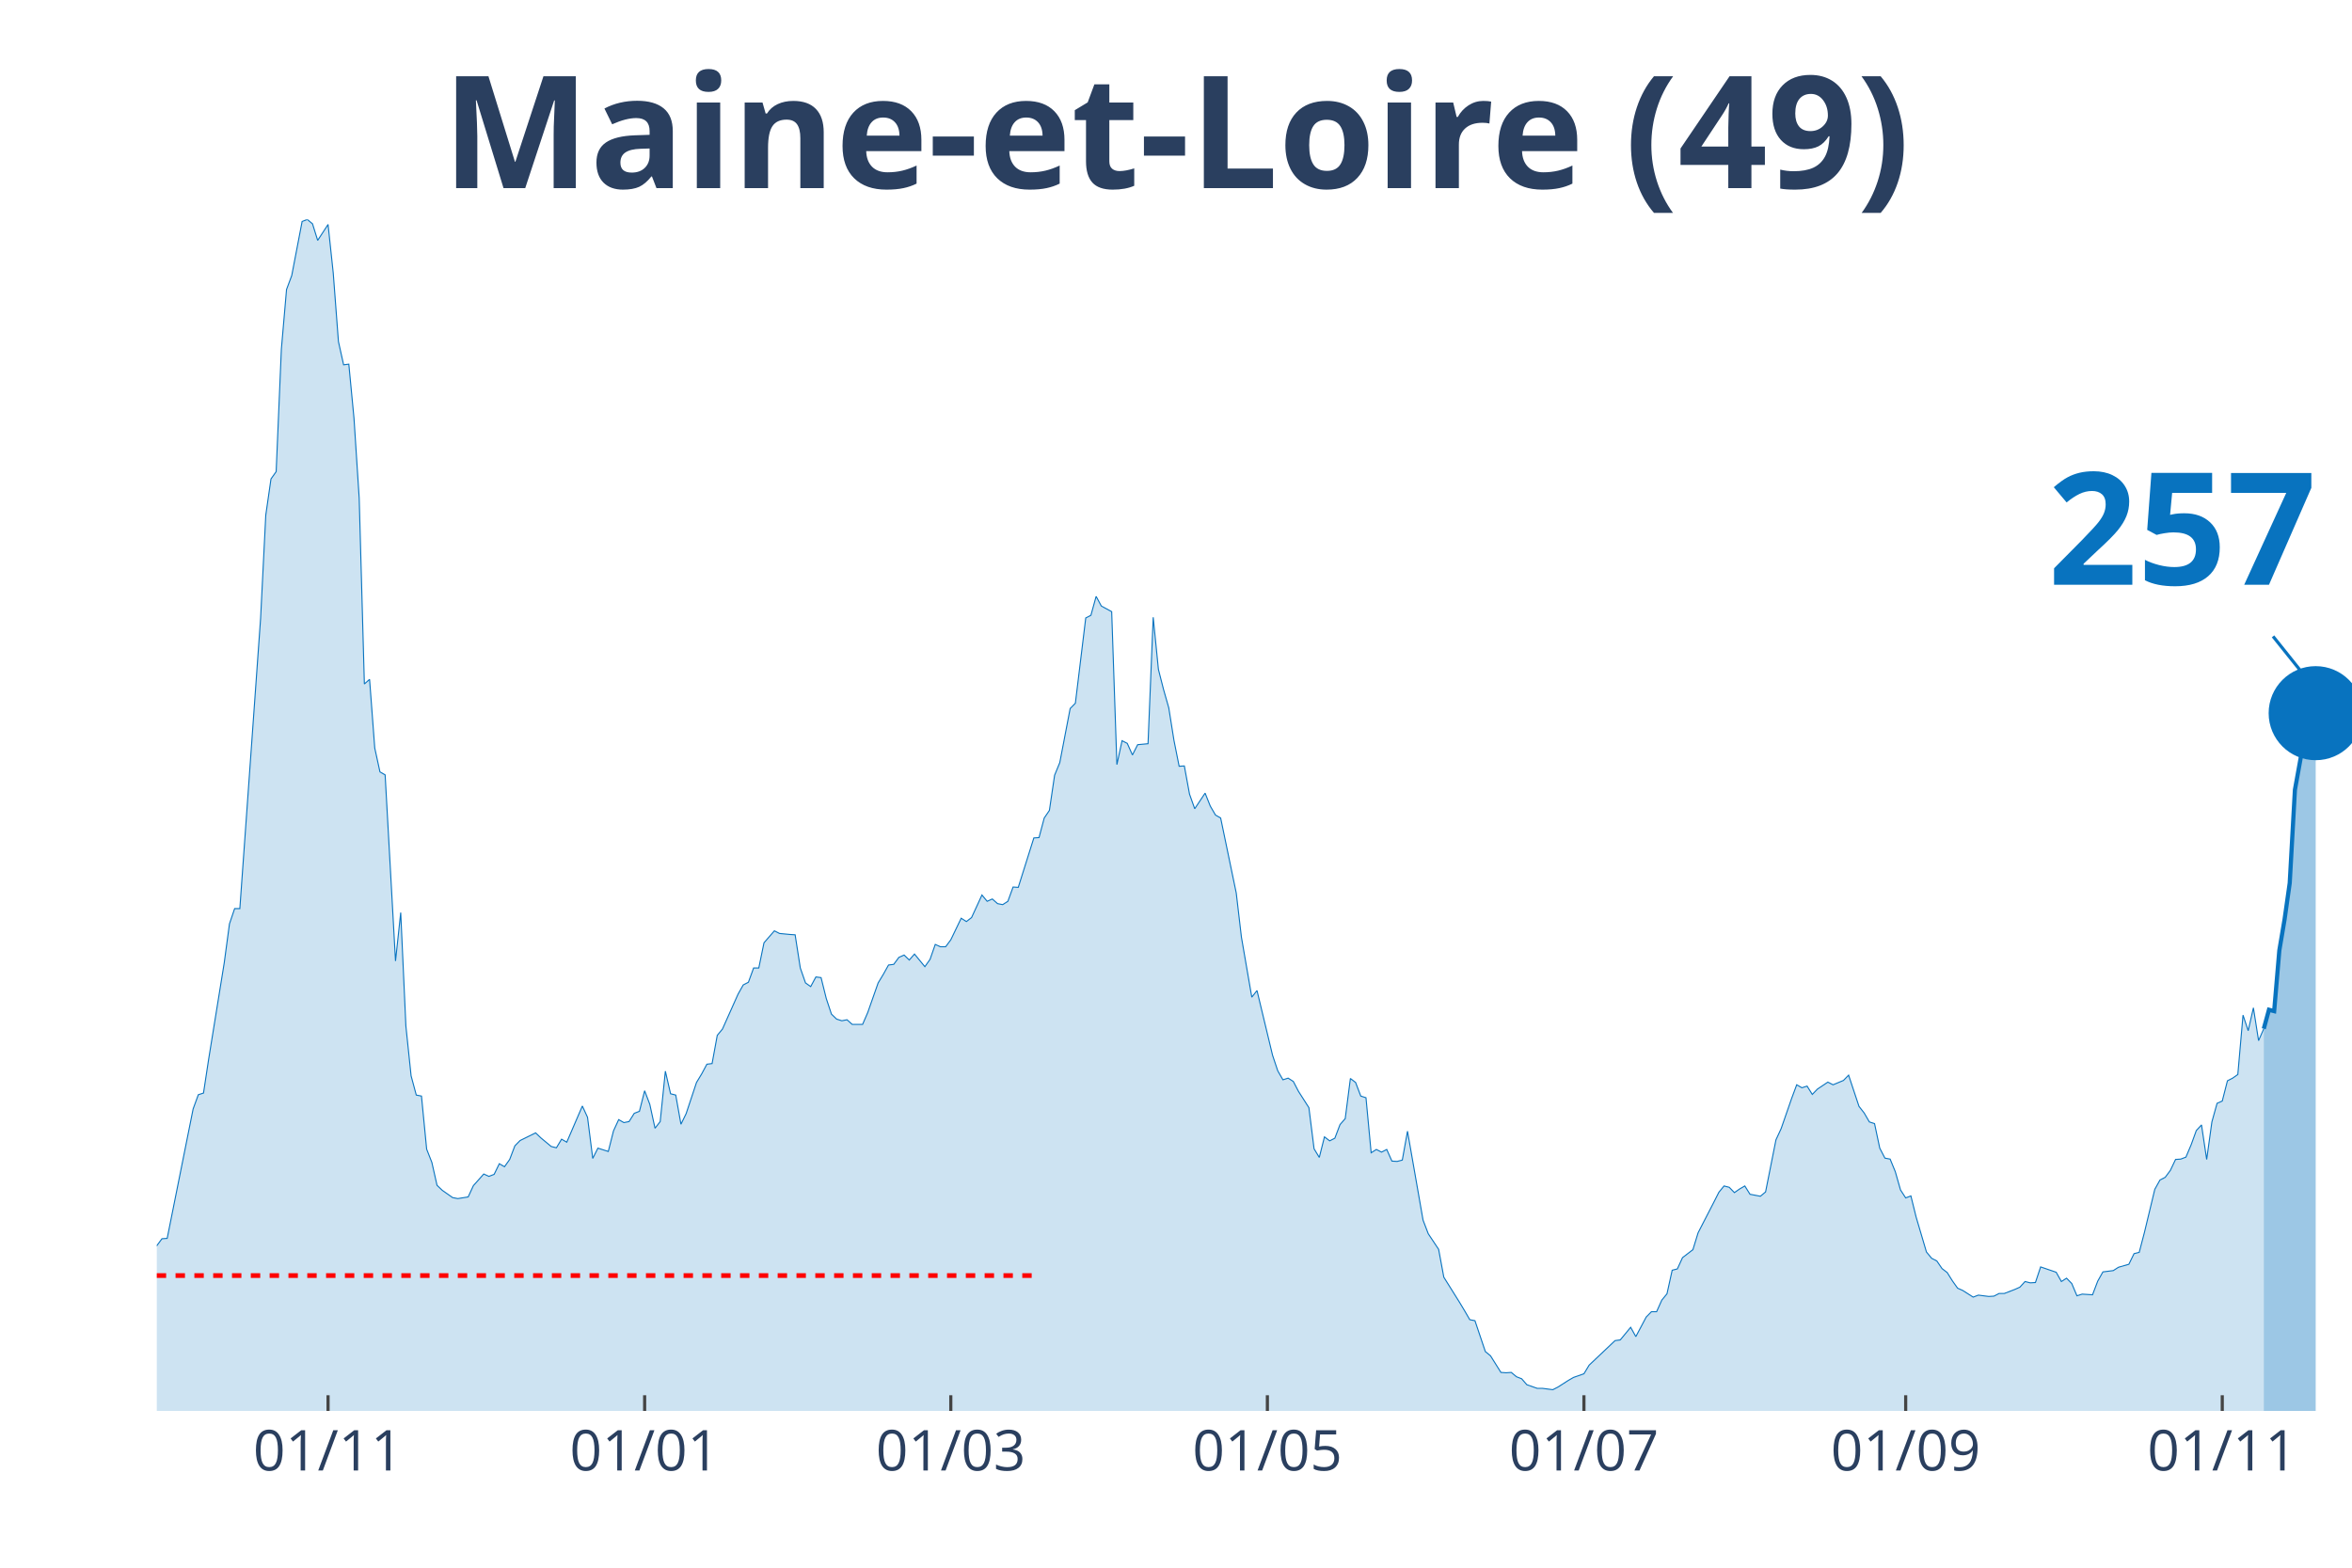
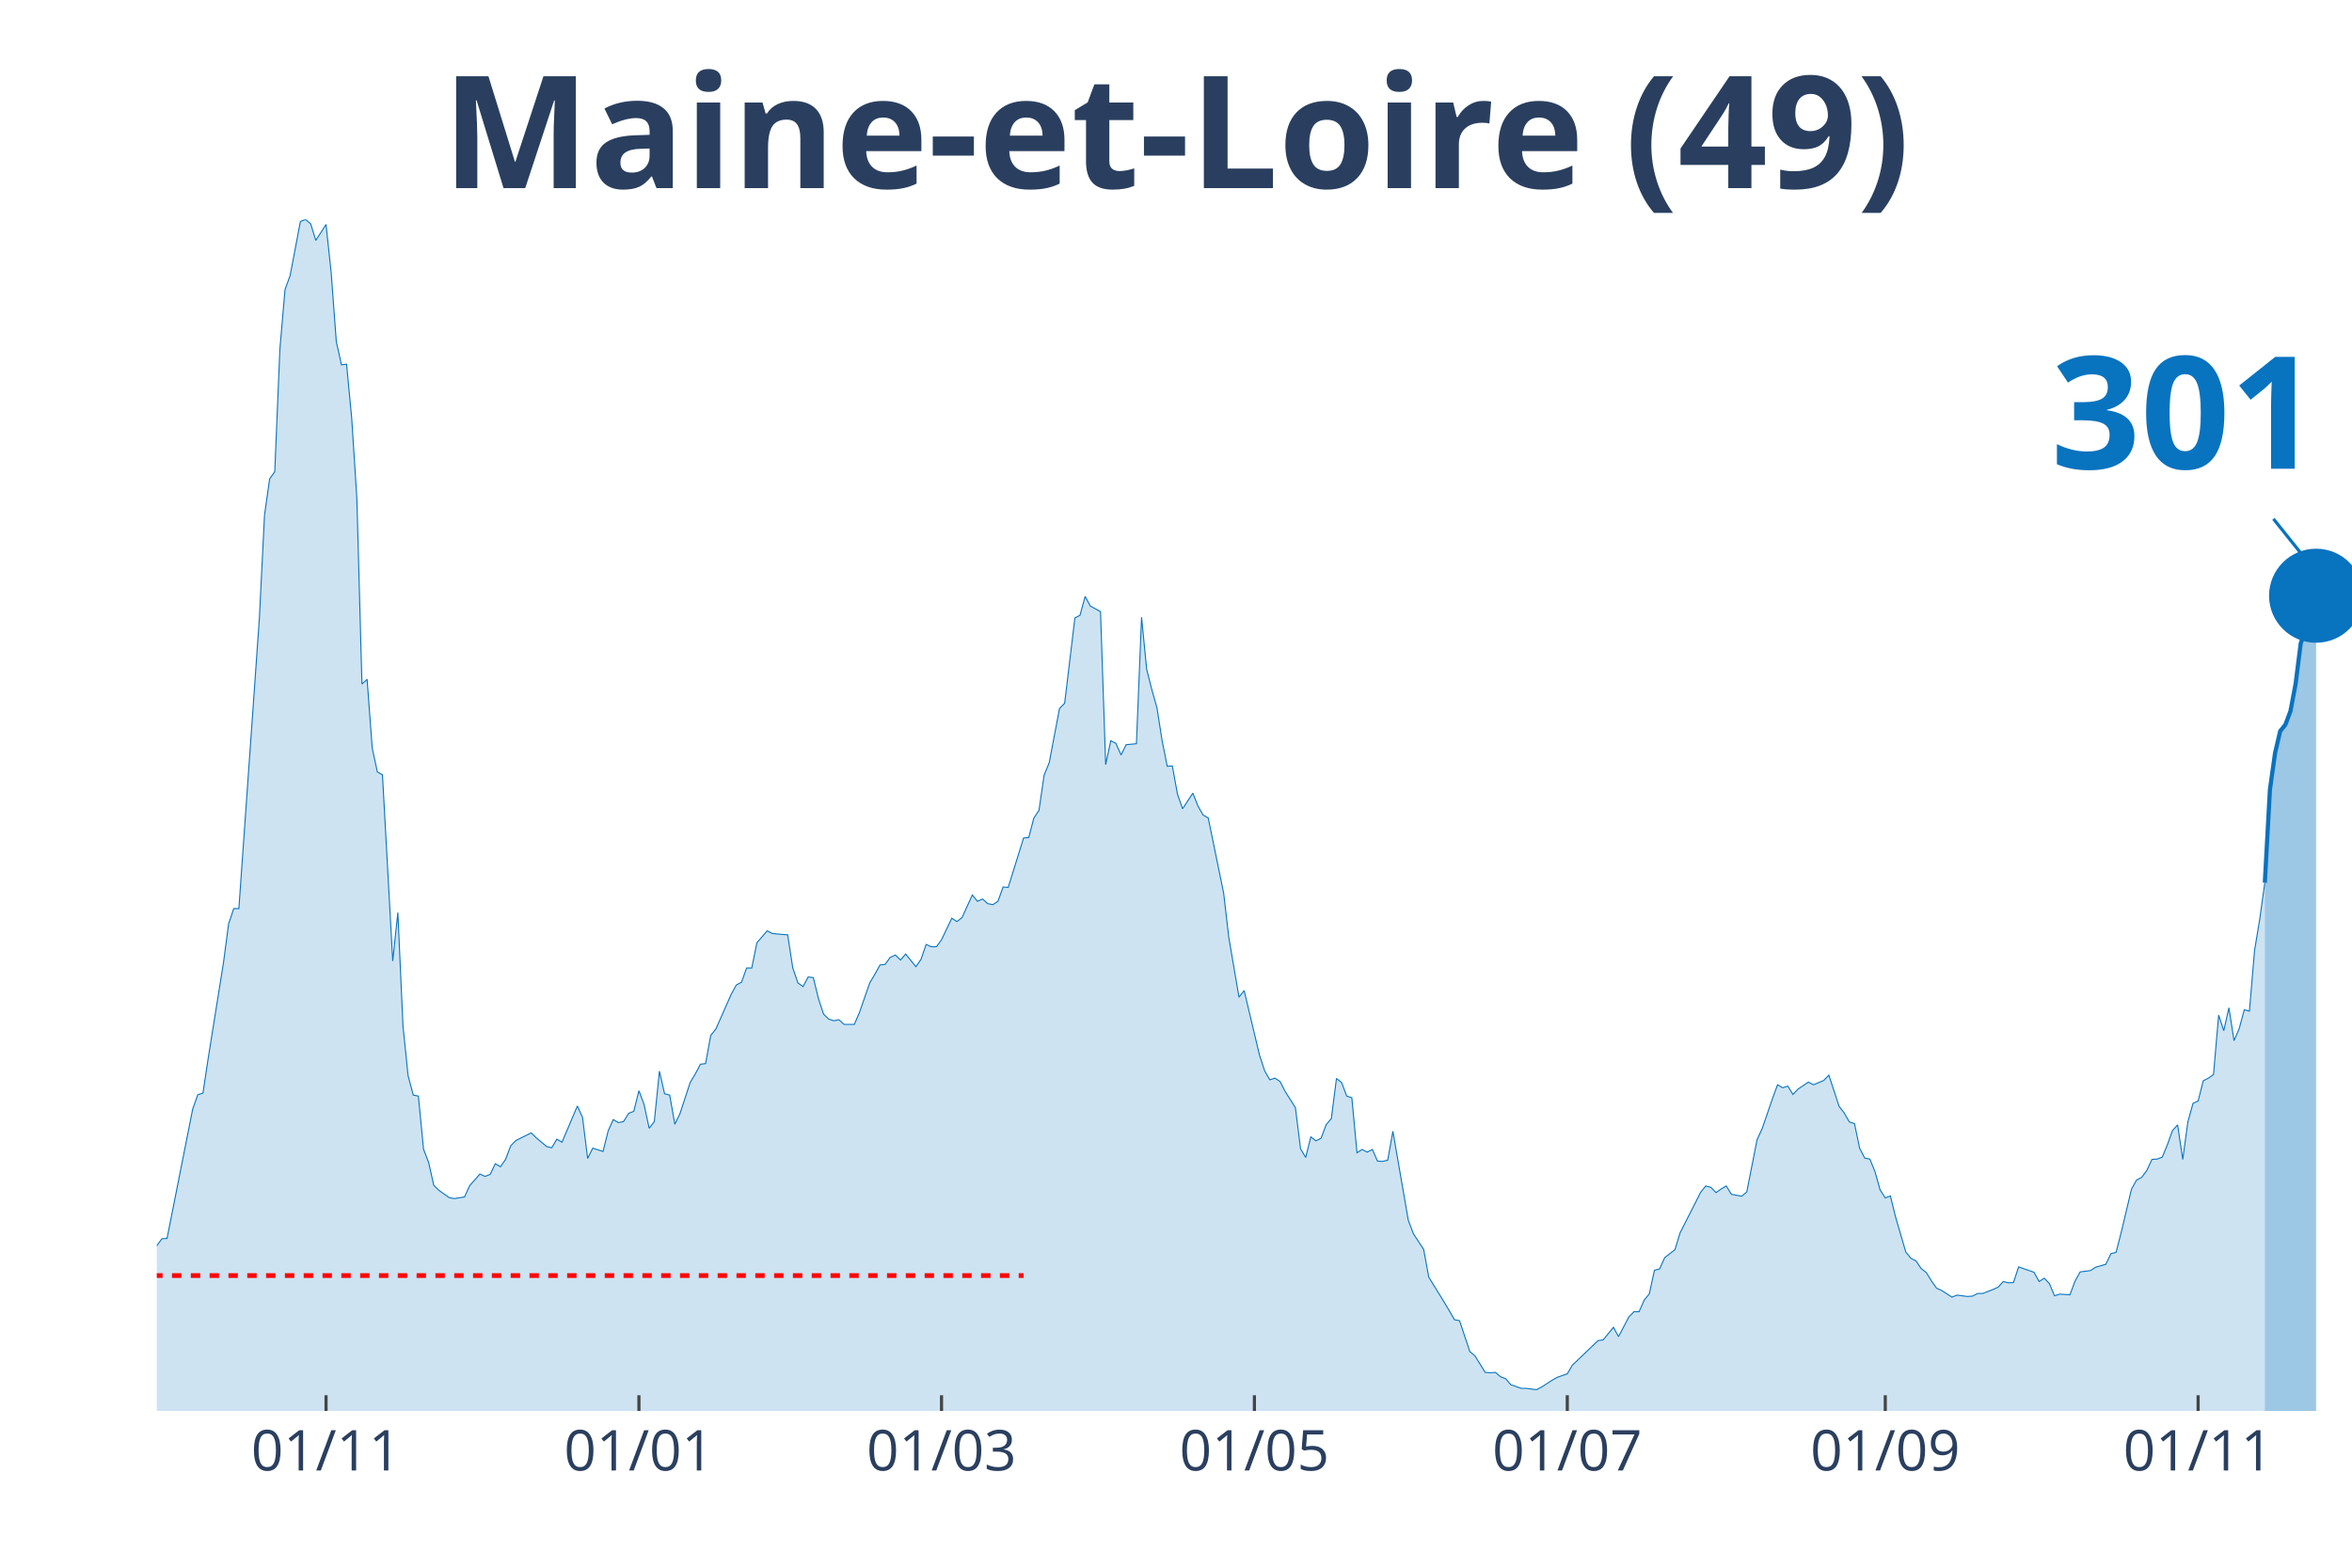
<svg xmlns="http://www.w3.org/2000/svg" class="main-svg" width="1125" height="750" style="" viewBox="0 0 750 500">
  <rect x="0" y="0" width="750" height="500" style="fill: rgb(0, 0, 0); fill-opacity: 0;" />
-   <defs id="defs-1ba605">
+   <defs id="defs-61c860">
    <g class="clips">
-       <clipPath id="clip1ba605xyplot" class="plotclip">
+       <clipPath id="clip61c860xyplot" class="plotclip">
        <rect width="700" height="380" />
      </clipPath>
-       <clipPath class="axesclip" id="clip1ba605x">
+       <clipPath class="axesclip" id="clip61c860x">
        <rect x="50" y="0" width="700" height="500" />
      </clipPath>
-       <clipPath class="axesclip" id="clip1ba605y">
+       <clipPath class="axesclip" id="clip61c860y">
        <rect x="0" y="70" width="750" height="380" />
      </clipPath>
-       <clipPath class="axesclip" id="clip1ba605xy">
+       <clipPath class="axesclip" id="clip61c860xy">
        <rect x="50" y="70" width="700" height="380" />
      </clipPath>
    </g>
    <g class="gradients" />
  </defs>
  <g class="bglayer">
    <rect class="bg" x="50" y="70" width="700" height="380" style="fill: rgb(0, 0, 0); fill-opacity: 0; stroke-width: 0;" />
  </g>
  <g class="layer-below">
    <g class="imagelayer" />
    <g class="shapelayer" />
  </g>
  <g class="cartesianlayer">
    <g class="subplot xy">
      <g class="layer-subplot">
        <g class="shapelayer" />
        <g class="imagelayer" />
      </g>
      <g class="gridlayer">
        <g class="x">
-           <path class="xgrid crisp" transform="translate(104.61,0)" d="M0,70v380" style="stroke: rgb(255, 255, 255); stroke-opacity: 1; stroke-width: 1px;" />
-           <path class="xgrid crisp" transform="translate(205.56,0)" d="M0,70v380" style="stroke: rgb(255, 255, 255); stroke-opacity: 1; stroke-width: 1px;" />
-           <path class="xgrid crisp" transform="translate(303.19,0)" d="M0,70v380" style="stroke: rgb(255, 255, 255); stroke-opacity: 1; stroke-width: 1px;" />
-           <path class="xgrid crisp" transform="translate(404.14,0)" d="M0,70v380" style="stroke: rgb(255, 255, 255); stroke-opacity: 1; stroke-width: 1px;" />
-           <path class="xgrid crisp" transform="translate(505.08,0)" d="M0,70v380" style="stroke: rgb(255, 255, 255); stroke-opacity: 1; stroke-width: 1px;" />
-           <path class="xgrid crisp" transform="translate(607.68,0)" d="M0,70v380" style="stroke: rgb(255, 255, 255); stroke-opacity: 1; stroke-width: 1px;" />
-           <path class="xgrid crisp" transform="translate(708.63,0)" d="M0,70v380" style="stroke: rgb(255, 255, 255); stroke-opacity: 1; stroke-width: 1px;" />
+           <path class="xgrid crisp" transform="translate(103.97,0)" d="M0,70v380" style="stroke: rgb(255, 255, 255); stroke-opacity: 1; stroke-width: 1px;" />
+           <path class="xgrid crisp" transform="translate(203.74,0)" d="M0,70v380" style="stroke: rgb(255, 255, 255); stroke-opacity: 1; stroke-width: 1px;" />
+           <path class="xgrid crisp" transform="translate(300.23,0)" d="M0,70v380" style="stroke: rgb(255, 255, 255); stroke-opacity: 1; stroke-width: 1px;" />
+           <path class="xgrid crisp" transform="translate(400,0)" d="M0,70v380" style="stroke: rgb(255, 255, 255); stroke-opacity: 1; stroke-width: 1px;" />
+           <path class="xgrid crisp" transform="translate(499.77,0)" d="M0,70v380" style="stroke: rgb(255, 255, 255); stroke-opacity: 1; stroke-width: 1px;" />
+           <path class="xgrid crisp" transform="translate(601.17,0)" d="M0,70v380" style="stroke: rgb(255, 255, 255); stroke-opacity: 1; stroke-width: 1px;" />
+           <path class="xgrid crisp" transform="translate(700.93,0)" d="M0,70v380" style="stroke: rgb(255, 255, 255); stroke-opacity: 1; stroke-width: 1px;" />
        </g>
        <g class="y" />
      </g>
      <g class="zerolinelayer" />
      <path class="xlines-below" />
      <path class="ylines-below" />
      <g class="overlines-below" />
      <g class="xaxislayer-below" />
      <g class="yaxislayer-below" />
      <g class="overaxes-below" />
-       <g class="plot" transform="translate(50, 70)" clip-path="url('#clip1ba605xyplot')">
+       <g class="plot" transform="translate(50, 70)" clip-path="url('#clip61c860xyplot')">
        <g class="scatterlayer mlayer">
-           <g class="trace scatter tracee4244d" style="stroke-miterlimit: 2;">
+           <g class="trace scatter trace3f9f13" style="stroke-miterlimit: 2;">
            <g class="fills">
              <g>
-                 <path class="js-fill" d="M671.87,380L-225.06,380L-225.06,373.12L-220.09,370.37L-218.44,370.69L-213.48,372.38L-211.82,375.13L-168.79,377.14L-167.14,377.57L-147.28,377.99L-145.63,377.67L-137.35,377.04L-135.7,377.14L-132.39,375.45L-130.73,375.34L-124.11,374.07L-122.46,376.19L-110.87,373.97L-109.22,373.02L-105.91,372.8L-104.26,372.38L-86.05,370.48L-84.4,369.31L-79.43,366.03L-77.78,365.93L-74.47,361.06L-72.81,356.93L-67.85,356.51L-66.19,356.4L-62.88,357.88L-61.23,360.53L-54.61,358.41L-52.96,355.77L-46.34,335.98L-44.68,333.02L-43.03,333.12L-41.37,326.88L-38.06,315.98L-36.41,315.45L-34.75,314.92L-33.1,315.56L-31.44,315.03L-29.79,316.3L-28.13,316.19L-26.48,317.78L-23.17,312.8L-21.51,313.33L-19.86,313.65L-18.2,310.58L-14.89,312.7L-13.24,315.56L-11.58,318.52L-9.93,318.31L-8.27,318.62L-6.62,321.8L-3.31,330.69L-1.65,329.52L1.65,325.08L3.31,324.97L11.58,283.7L13.24,279.15L14.89,278.62L16.55,267.72L21.51,237.04L23.17,224.66L24.82,219.79L26.48,219.79L31.44,150.48L33.1,127.2L34.75,94.29L36.41,82.75L38.06,80.42L39.72,41.38L41.37,22.33L43.03,17.88L46.34,0.63L47.99,0L49.65,1.38L51.3,6.67L54.61,1.59L56.26,17.04L57.92,38.94L59.57,46.35L61.23,46.14L62.88,63.39L64.54,88.89L66.19,148.15L67.85,146.67L69.5,168.57L71.16,176.19L72.81,177.14L76.12,236.51L77.78,221.06L79.43,257.25L81.09,273.12L82.74,279.26L84.4,279.58L86.05,296.51L87.71,300.74L89.36,308.04L91.02,309.63L94.33,311.96L95.98,312.28L99.29,311.75L100.95,308.15L104.26,304.44L105.91,305.19L107.57,304.55L109.22,301.16L110.87,302.12L112.53,299.79L114.18,295.45L115.84,293.76L120.8,291.32L122.46,292.91L125.77,295.66L127.42,296.08L129.08,293.33L130.73,294.29L135.7,282.75L137.35,286.35L139.01,299.47L140.66,296.19L143.97,297.25L145.63,290.69L147.28,287.09L148.94,288.04L150.59,287.72L152.25,285.08L153.9,284.44L155.56,277.88L157.21,282.22L158.87,289.84L160.52,287.72L162.17,271.64L163.83,278.84L165.48,279.26L167.14,288.57L168.79,285.19L172.1,275.24L173.76,272.49L175.41,269.42L177.07,269.21L178.72,260.21L180.38,258.2L185.34,247.09L187,244.13L188.65,243.28L190.31,238.73L191.96,238.73L193.62,230.69L196.93,226.88L198.58,227.72L201.89,228.04L203.55,228.15L205.2,238.73L206.86,243.49L208.51,244.66L210.17,241.59L211.82,241.8L213.48,248.47L215.13,253.44L216.78,255.03L218.44,255.56L220.09,255.24L221.75,256.72L223.4,256.72L225.06,256.72L226.71,252.91L230.02,243.49L231.68,240.74L233.33,237.78L234.99,237.57L236.64,235.34L238.3,234.6L239.95,236.19L241.61,234.29L244.92,238.31L246.57,235.98L248.23,231.22L249.88,231.96L251.54,231.96L253.19,229.74L256.5,222.86L258.16,223.92L259.81,222.65L261.47,219.05L263.12,215.45L264.78,217.46L266.43,216.72L268.09,218.2L269.74,218.52L271.39,217.46L273.05,212.91L274.7,213.02L279.67,197.25L281.32,197.14L282.98,190.9L284.63,188.47L286.29,177.25L287.94,173.23L291.25,155.98L292.91,154.29L296.22,127.09L297.87,126.24L299.53,120.21L301.18,123.28L304.49,125.08L306.15,173.86L307.8,166.24L309.46,167.09L311.11,170.79L312.77,167.51L316.08,167.2L317.73,126.88L319.39,143.49L321.04,149.95L322.7,155.77L324.35,166.14L326,174.39L327.66,174.29L329.31,183.28L330.97,187.94L334.28,182.96L335.93,187.09L337.59,189.95L339.24,190.9L344.21,214.81L345.86,228.89L349.17,248.04L350.83,245.93L355.79,266.56L357.45,271.53L359.1,274.39L360.76,273.86L362.41,274.92L364.07,278.1L367.38,283.28L369.03,296.4L370.69,299.15L372.34,292.59L374,293.86L375.65,293.02L377.3,288.68L378.96,286.77L380.61,273.97L382.27,275.24L383.92,279.58L385.58,280.11L387.23,297.67L388.89,296.61L390.54,297.46L392.2,296.61L393.85,300.32L395.51,300.42L397.16,300L398.82,290.79L403.78,319.15L405.44,323.49L408.75,328.47L410.4,337.35L415.37,345.29L417.02,348.04L418.68,350.9L420.33,351.22L423.64,361.06L425.3,362.43L428.61,367.72L430.26,367.83L431.91,367.72L433.57,369.1L435.22,369.74L436.88,371.64L440.19,372.8L441.84,372.8L445.15,373.23L446.81,372.38L450.12,370.26L451.77,369.31L455.08,368.15L456.74,365.4L465.01,357.57L466.67,357.35L469.98,353.33L471.63,356.3L474.94,350.05L476.6,348.36L478.25,348.36L479.91,344.66L481.56,342.65L483.22,335.13L484.87,334.71L486.52,331.11L489.83,328.57L491.49,323.17L496.45,313.54L498.11,310.26L499.76,308.25L501.42,308.68L503.07,310.37L504.73,309.21L506.38,308.25L508.04,310.9L511.35,311.53L513,310.16L516.31,293.54L517.97,289.95L521.28,280.42L522.93,275.98L524.59,276.93L526.24,276.4L527.9,279.05L529.55,277.35L532.86,275.13L534.52,275.98L537.83,274.6L539.48,272.91L542.79,282.86L544.44,284.97L546.1,287.83L547.75,288.36L549.41,296.19L551.06,299.37L552.72,299.68L554.37,303.7L556.03,309.52L557.68,312.06L559.34,311.43L560.99,318.1L564.3,329.31L565.96,331.32L567.61,332.17L569.27,334.6L570.92,335.87L572.58,338.52L574.23,340.85L575.89,341.59L579.2,343.7L580.85,343.07L584.16,343.49L585.82,343.39L587.47,342.54L589.13,342.54L592.43,341.27L594.09,340.53L595.74,338.73L597.4,339.15L599.05,339.05L600.71,334.07L605.67,335.77L607.33,338.73L608.98,337.67L610.64,339.37L612.29,343.28L613.95,342.75L617.26,342.96L618.91,338.62L620.57,335.66L622.22,335.45L623.88,335.24L625.53,334.18L628.84,333.23L630.5,329.84L632.15,329.42L633.81,323.07L637.12,309.31L638.77,306.35L640.43,305.5L642.08,303.28L643.74,299.79L645.39,299.68L647.04,299.05L648.7,295.13L650.35,290.58L652.01,288.78L653.66,299.79L655.32,287.83L656.97,281.9L658.63,281.16L660.28,274.71L661.94,273.86L663.59,272.7L665.25,253.76L666.9,258.73L668.56,251.43L670.21,261.9L671.87,258.1" style="fill: rgb(8, 115, 191); fill-opacity: 0.2; stroke-width: 0;" />
+                 <path class="js-fill" d="M672.2,380L-222.43,380L-222.43,373.12L-217.52,370.37L-215.89,370.69L-210.98,372.38L-209.35,375.13L-166.82,377.14L-165.19,377.57L-145.56,377.99L-143.93,377.67L-135.75,377.04L-134.11,377.14L-130.84,375.45L-129.21,375.34L-122.66,374.07L-121.03,376.19L-109.58,373.97L-107.94,373.02L-104.67,372.8L-103.04,372.38L-85.05,370.48L-83.41,369.31L-78.5,366.03L-76.87,365.93L-73.6,361.06L-71.96,356.93L-67.06,356.51L-65.42,356.4L-62.15,357.88L-60.51,360.53L-53.97,358.41L-52.34,355.77L-44.16,333.02L-42.52,333.12L-37.62,315.98L-35.98,315.45L-34.35,314.92L-32.71,315.56L-31.07,315.03L-29.44,316.3L-27.8,316.19L-26.17,317.78L-22.9,312.8L-21.26,313.33L-19.63,313.65L-17.99,310.58L-14.72,312.7L-13.08,315.56L-11.45,318.52L-9.81,318.31L-8.18,318.62L-6.54,321.8L-3.27,330.69L-1.64,329.52L1.64,325.08L3.27,324.97L11.45,283.7L13.08,279.15L14.72,278.62L16.36,267.72L21.26,237.04L22.9,224.66L24.53,219.79L26.17,219.79L31.07,150.48L32.71,127.2L34.35,94.29L35.98,82.75L37.62,80.42L39.25,41.38L40.89,22.33L42.52,17.88L45.79,0.63L47.43,0L49.07,1.38L50.7,6.67L53.97,1.59L55.61,17.04L57.24,38.94L58.88,46.35L60.51,46.14L62.15,63.39L63.79,88.89L65.42,148.15L67.06,146.67L68.69,168.57L70.33,176.19L71.96,177.14L75.23,236.51L76.87,221.06L78.5,257.25L80.14,273.12L81.78,279.26L83.41,279.58L85.05,296.51L86.68,300.74L88.32,308.04L89.95,309.63L93.22,311.96L94.86,312.28L98.13,311.75L99.77,308.15L103.04,304.44L104.67,305.19L106.31,304.55L107.94,301.16L109.58,302.12L111.21,299.79L112.85,295.45L114.49,293.76L119.39,291.32L121.03,292.91L124.3,295.66L125.93,296.08L127.57,293.33L129.21,294.29L134.11,282.75L135.75,286.35L137.38,299.47L139.02,296.19L142.29,297.25L143.93,290.69L145.56,287.09L147.2,288.04L148.83,287.72L150.47,285.08L152.1,284.44L153.74,277.88L155.37,282.22L157.01,289.84L158.64,287.72L160.28,271.64L161.92,278.84L163.55,279.26L165.19,288.57L166.82,285.19L170.09,275.24L171.73,272.49L173.36,269.42L175,269.21L176.64,260.21L178.27,258.2L183.18,247.09L184.81,244.13L186.45,243.28L188.08,238.73L189.72,238.73L191.36,230.69L194.63,226.88L196.26,227.72L199.53,228.04L201.17,228.15L202.8,238.73L204.44,243.49L206.07,244.66L207.71,241.59L209.35,241.8L210.98,248.47L212.62,253.44L214.25,255.03L215.89,255.56L217.52,255.24L219.16,256.72L220.79,256.72L222.43,256.72L224.07,252.91L227.34,243.49L228.97,240.74L230.61,237.78L232.24,237.57L233.88,235.34L235.51,234.6L237.15,236.19L238.79,234.29L242.06,238.31L243.69,235.98L245.33,231.22L246.96,231.96L248.6,231.96L250.23,229.74L253.5,222.86L255.14,223.92L256.78,222.65L258.41,219.05L260.05,215.45L261.68,217.46L263.32,216.72L264.95,218.2L266.59,218.52L268.22,217.46L269.86,212.91L271.5,213.02L276.4,197.25L278.04,197.14L279.67,190.9L281.31,188.47L282.94,177.25L284.58,173.23L287.85,155.98L289.49,154.29L292.76,127.09L294.39,126.24L296.03,120.21L297.66,123.28L300.93,125.08L302.57,173.86L304.21,166.24L305.84,167.09L307.48,170.79L309.11,167.51L312.38,167.2L314.02,126.88L315.65,143.49L317.29,149.95L318.93,155.77L320.56,166.14L322.2,174.39L323.83,174.29L325.47,183.28L327.1,187.94L330.37,182.96L332.01,187.09L333.64,189.95L335.28,190.9L340.19,214.81L341.82,228.89L345.09,248.04L346.73,245.93L351.64,266.56L353.27,271.53L354.91,274.39L356.54,273.86L358.18,274.92L359.81,278.1L363.08,283.28L364.72,296.4L366.36,299.15L367.99,292.59L369.63,293.86L371.26,293.02L372.9,288.68L374.53,286.77L376.17,273.97L377.8,275.24L379.44,279.58L381.07,280.11L382.71,297.67L384.35,296.61L385.98,297.46L387.62,296.61L389.25,300.32L390.89,300.42L392.52,300L394.16,290.79L399.07,319.15L400.7,323.49L403.97,328.47L405.61,337.35L410.51,345.29L412.15,348.04L413.79,350.9L415.42,351.22L418.69,361.06L420.33,362.43L423.6,367.72L425.23,367.83L426.87,367.72L428.5,369.1L430.14,369.74L431.78,371.64L435.05,372.8L436.68,372.8L439.95,373.23L441.59,372.38L444.86,370.26L446.5,369.31L449.77,368.15L451.4,365.4L459.58,357.57L461.21,357.35L464.49,353.33L466.12,356.3L469.39,350.05L471.03,348.36L472.66,348.36L474.3,344.66L475.93,342.65L477.57,335.13L479.21,334.71L480.84,331.11L484.11,328.57L485.75,323.17L490.65,313.54L492.29,310.26L493.93,308.25L495.56,308.68L497.2,310.37L498.83,309.21L500.47,308.25L502.1,310.9L505.37,311.53L507.01,310.16L510.28,293.54L511.92,289.95L515.19,280.42L516.82,275.98L518.46,276.93L520.09,276.4L521.73,279.05L523.36,277.35L526.64,275.13L528.27,275.98L531.54,274.6L533.18,272.91L536.45,282.86L538.08,284.97L539.72,287.83L541.36,288.36L542.99,296.19L544.63,299.37L546.26,299.68L547.9,303.7L549.53,309.52L551.17,312.06L552.8,311.43L554.44,318.1L557.71,329.31L559.35,331.32L560.98,332.17L562.62,334.6L564.25,335.87L565.89,338.52L567.52,340.85L569.16,341.59L572.43,343.7L574.07,343.07L577.34,343.49L578.97,343.39L580.61,342.54L582.24,342.54L585.51,341.27L587.15,340.53L588.79,338.73L590.42,339.15L592.06,339.05L593.69,334.07L598.6,335.77L600.23,338.73L601.87,337.67L603.5,339.37L605.14,343.28L606.78,342.75L610.05,342.96L611.68,338.62L613.32,335.66L614.95,335.45L616.59,335.24L618.22,334.18L621.5,333.23L623.13,329.84L624.77,329.42L626.4,323.07L629.67,309.31L631.31,306.35L632.94,305.5L634.58,303.28L636.21,299.79L637.85,299.68L639.49,299.05L641.12,295.13L642.76,290.58L644.39,288.78L646.03,299.79L647.66,287.83L649.3,281.9L650.93,281.16L652.57,274.71L654.21,273.86L655.84,272.7L657.48,253.76L659.11,258.73L660.75,251.43L662.38,261.9L664.02,258.1L665.65,252.06L667.29,252.49L668.93,233.12L670.56,223.28L672.2,211.53" style="fill: rgb(8, 115, 191); fill-opacity: 0.2; stroke-width: 0;" />
              </g>
            </g>
            <g class="errorbars" />
            <g class="lines">
-               <path class="js-line" d="M-225.06,373.12L-220.09,370.37L-218.44,370.69L-213.48,372.38L-211.82,375.13L-168.79,377.14L-167.14,377.57L-147.28,377.99L-145.63,377.67L-137.35,377.04L-135.7,377.14L-132.39,375.45L-130.73,375.34L-124.11,374.07L-122.46,376.19L-110.87,373.97L-109.22,373.02L-105.91,372.8L-104.26,372.38L-86.05,370.48L-84.4,369.31L-79.43,366.03L-77.78,365.93L-74.47,361.06L-72.81,356.93L-67.85,356.51L-66.19,356.4L-62.88,357.88L-61.23,360.53L-54.61,358.41L-52.96,355.77L-46.34,335.98L-44.68,333.02L-43.03,333.12L-41.37,326.88L-38.06,315.98L-36.41,315.45L-34.75,314.92L-33.1,315.56L-31.44,315.03L-29.79,316.3L-28.13,316.19L-26.48,317.78L-23.17,312.8L-21.51,313.33L-19.86,313.65L-18.2,310.58L-14.89,312.7L-13.24,315.56L-11.58,318.52L-9.93,318.31L-8.27,318.62L-6.62,321.8L-3.31,330.69L-1.65,329.52L1.65,325.08L3.31,324.97L11.58,283.7L13.24,279.15L14.89,278.62L16.55,267.72L21.51,237.04L23.17,224.66L24.82,219.79L26.48,219.79L31.44,150.48L33.1,127.2L34.75,94.29L36.41,82.75L38.06,80.42L39.72,41.38L41.37,22.33L43.03,17.88L46.34,0.63L47.99,0L49.65,1.38L51.3,6.67L54.61,1.59L56.26,17.04L57.92,38.94L59.57,46.35L61.23,46.14L62.88,63.39L64.54,88.89L66.19,148.15L67.85,146.67L69.5,168.57L71.16,176.19L72.81,177.14L76.12,236.51L77.78,221.06L79.43,257.25L81.09,273.12L82.74,279.26L84.4,279.58L86.05,296.51L87.71,300.74L89.36,308.04L91.02,309.63L94.33,311.96L95.98,312.28L99.29,311.75L100.95,308.15L104.26,304.44L105.91,305.19L107.57,304.55L109.22,301.16L110.87,302.12L112.53,299.79L114.18,295.45L115.84,293.76L120.8,291.32L122.46,292.91L125.77,295.66L127.42,296.08L129.08,293.33L130.73,294.29L135.7,282.75L137.35,286.35L139.01,299.47L140.66,296.19L143.97,297.25L145.63,290.69L147.28,287.09L148.94,288.04L150.59,287.72L152.25,285.08L153.9,284.44L155.56,277.88L157.21,282.22L158.87,289.84L160.52,287.72L162.17,271.64L163.83,278.84L165.48,279.26L167.14,288.57L168.79,285.19L172.1,275.24L173.76,272.49L175.41,269.42L177.07,269.21L178.72,260.21L180.38,258.2L185.34,247.09L187,244.13L188.65,243.28L190.31,238.73L191.96,238.73L193.62,230.69L196.93,226.88L198.58,227.72L201.89,228.04L203.55,228.15L205.2,238.73L206.86,243.49L208.51,244.66L210.17,241.59L211.82,241.8L213.48,248.47L215.13,253.44L216.78,255.03L218.44,255.56L220.09,255.24L221.75,256.72L223.4,256.72L225.06,256.72L226.71,252.91L230.02,243.49L231.68,240.74L233.33,237.78L234.99,237.57L236.64,235.34L238.3,234.6L239.95,236.19L241.61,234.29L244.92,238.31L246.57,235.98L248.23,231.22L249.88,231.96L251.54,231.96L253.19,229.74L256.5,222.86L258.16,223.92L259.81,222.65L261.47,219.05L263.12,215.45L264.78,217.46L266.43,216.72L268.09,218.2L269.74,218.52L271.39,217.46L273.05,212.91L274.7,213.02L279.67,197.25L281.32,197.14L282.98,190.9L284.63,188.47L286.29,177.25L287.94,173.23L291.25,155.98L292.91,154.29L296.22,127.09L297.87,126.24L299.53,120.21L301.18,123.28L304.49,125.08L306.15,173.86L307.8,166.24L309.46,167.09L311.11,170.79L312.77,167.51L316.08,167.2L317.73,126.88L319.39,143.49L321.04,149.95L322.7,155.77L324.35,166.14L326,174.39L327.66,174.29L329.31,183.28L330.97,187.94L334.28,182.96L335.93,187.09L337.59,189.95L339.24,190.9L344.21,214.81L345.86,228.89L349.17,248.04L350.83,245.93L355.79,266.56L357.45,271.53L359.1,274.39L360.76,273.86L362.41,274.92L364.07,278.1L367.38,283.28L369.03,296.4L370.69,299.15L372.34,292.59L374,293.86L375.65,293.02L377.3,288.68L378.96,286.77L380.61,273.97L382.27,275.24L383.92,279.58L385.58,280.11L387.23,297.67L388.89,296.61L390.54,297.46L392.2,296.61L393.85,300.32L395.51,300.42L397.16,300L398.82,290.79L403.78,319.15L405.44,323.49L408.75,328.47L410.4,337.35L415.37,345.29L417.02,348.04L418.68,350.9L420.33,351.22L423.64,361.06L425.3,362.43L428.61,367.72L430.26,367.83L431.91,367.72L433.57,369.1L435.22,369.74L436.88,371.64L440.19,372.8L441.84,372.8L445.15,373.23L446.81,372.38L450.12,370.26L451.77,369.31L455.08,368.15L456.74,365.4L465.01,357.57L466.67,357.35L469.98,353.33L471.63,356.3L474.94,350.05L476.6,348.36L478.25,348.36L479.91,344.66L481.56,342.65L483.22,335.13L484.87,334.71L486.52,331.11L489.83,328.57L491.49,323.17L496.45,313.54L498.11,310.26L499.76,308.25L501.42,308.68L503.07,310.37L504.73,309.21L506.38,308.25L508.04,310.9L511.35,311.53L513,310.16L516.31,293.54L517.97,289.95L521.28,280.42L522.93,275.98L524.59,276.93L526.24,276.4L527.9,279.05L529.55,277.35L532.86,275.13L534.52,275.98L537.83,274.6L539.48,272.91L542.79,282.86L544.44,284.97L546.1,287.83L547.75,288.36L549.41,296.19L551.06,299.37L552.72,299.68L554.37,303.7L556.03,309.52L557.68,312.06L559.34,311.43L560.99,318.1L564.3,329.31L565.96,331.32L567.61,332.17L569.27,334.6L570.92,335.87L572.58,338.52L574.23,340.85L575.89,341.59L579.2,343.7L580.85,343.07L584.16,343.49L585.82,343.39L587.47,342.54L589.13,342.54L592.43,341.27L594.09,340.53L595.74,338.73L597.4,339.15L599.05,339.05L600.71,334.07L605.67,335.77L607.33,338.73L608.98,337.67L610.64,339.37L612.29,343.28L613.95,342.75L617.26,342.96L618.91,338.62L620.57,335.66L622.22,335.45L623.88,335.24L625.53,334.18L628.84,333.23L630.5,329.84L632.15,329.42L633.81,323.07L637.12,309.31L638.77,306.35L640.43,305.5L642.08,303.28L643.74,299.79L645.39,299.68L647.04,299.05L648.7,295.13L650.35,290.58L652.01,288.78L653.66,299.79L655.32,287.83L656.97,281.9L658.63,281.16L660.28,274.71L661.94,273.86L663.59,272.7L665.25,253.76L666.9,258.73L668.56,251.43L670.21,261.9L671.87,258.1" style="vector-effect: non-scaling-stroke; fill: none; stroke: rgb(8, 115, 191); stroke-opacity: 1; stroke-width: 0.5px; opacity: 1;" />
+               <path class="js-line" d="M-222.43,373.12L-217.52,370.37L-215.89,370.69L-210.98,372.38L-209.35,375.13L-166.82,377.14L-165.19,377.57L-145.56,377.99L-143.93,377.67L-135.75,377.04L-134.11,377.14L-130.84,375.45L-129.21,375.34L-122.66,374.07L-121.03,376.19L-109.58,373.97L-107.94,373.02L-104.67,372.8L-103.04,372.38L-85.05,370.48L-83.41,369.31L-78.5,366.03L-76.87,365.93L-73.6,361.06L-71.96,356.93L-67.06,356.51L-65.42,356.4L-62.15,357.88L-60.51,360.53L-53.97,358.41L-52.34,355.77L-44.16,333.02L-42.52,333.12L-37.62,315.98L-35.98,315.45L-34.35,314.92L-32.71,315.56L-31.07,315.03L-29.44,316.3L-27.8,316.19L-26.17,317.78L-22.9,312.8L-21.26,313.33L-19.63,313.65L-17.99,310.58L-14.72,312.7L-13.08,315.56L-11.45,318.52L-9.81,318.31L-8.18,318.62L-6.54,321.8L-3.27,330.69L-1.64,329.52L1.64,325.08L3.27,324.97L11.45,283.7L13.08,279.15L14.72,278.62L16.36,267.72L21.26,237.04L22.9,224.66L24.53,219.79L26.17,219.79L31.07,150.48L32.71,127.2L34.35,94.29L35.98,82.75L37.62,80.42L39.25,41.38L40.89,22.33L42.52,17.88L45.79,0.63L47.43,0L49.07,1.38L50.7,6.67L53.97,1.59L55.61,17.04L57.24,38.94L58.88,46.35L60.51,46.14L62.15,63.39L63.79,88.89L65.42,148.15L67.06,146.67L68.69,168.57L70.33,176.19L71.96,177.14L75.23,236.51L76.87,221.06L78.5,257.25L80.14,273.12L81.78,279.26L83.41,279.58L85.05,296.51L86.68,300.74L88.32,308.04L89.95,309.63L93.22,311.96L94.86,312.28L98.13,311.75L99.77,308.15L103.04,304.44L104.67,305.19L106.31,304.55L107.94,301.16L109.58,302.12L111.21,299.79L112.85,295.45L114.49,293.76L119.39,291.32L121.03,292.91L124.3,295.66L125.93,296.08L127.57,293.33L129.21,294.29L134.11,282.75L135.75,286.35L137.38,299.47L139.02,296.19L142.29,297.25L143.93,290.69L145.56,287.09L147.2,288.04L148.83,287.72L150.47,285.08L152.1,284.44L153.74,277.88L155.37,282.22L157.01,289.84L158.64,287.72L160.28,271.64L161.92,278.84L163.55,279.26L165.19,288.57L166.82,285.19L170.09,275.24L171.73,272.49L173.36,269.42L175,269.21L176.64,260.21L178.27,258.2L183.18,247.09L184.81,244.13L186.45,243.28L188.08,238.73L189.72,238.73L191.36,230.69L194.63,226.88L196.26,227.72L199.53,228.04L201.17,228.15L202.8,238.73L204.44,243.49L206.07,244.66L207.71,241.59L209.35,241.8L210.98,248.47L212.62,253.44L214.25,255.03L215.89,255.56L217.52,255.24L219.16,256.72L220.79,256.72L222.43,256.72L224.07,252.91L227.34,243.49L228.97,240.74L230.61,237.78L232.24,237.57L233.88,235.34L235.51,234.6L237.15,236.19L238.79,234.29L242.06,238.31L243.69,235.98L245.33,231.22L246.96,231.96L248.6,231.96L250.23,229.74L253.5,222.86L255.14,223.92L256.78,222.65L258.41,219.05L260.05,215.45L261.68,217.46L263.32,216.72L264.95,218.2L266.59,218.52L268.22,217.46L269.86,212.91L271.5,213.02L276.4,197.25L278.04,197.14L279.67,190.9L281.31,188.47L282.94,177.25L284.58,173.23L287.85,155.98L289.49,154.29L292.76,127.09L294.39,126.24L296.03,120.21L297.66,123.28L300.93,125.08L302.57,173.86L304.21,166.24L305.84,167.09L307.48,170.79L309.11,167.51L312.38,167.2L314.02,126.88L315.65,143.49L317.29,149.95L318.93,155.77L320.56,166.14L322.2,174.39L323.83,174.29L325.47,183.28L327.1,187.94L330.37,182.96L332.01,187.09L333.64,189.95L335.28,190.9L340.19,214.81L341.82,228.89L345.09,248.04L346.73,245.93L351.64,266.56L353.27,271.53L354.91,274.39L356.54,273.86L358.18,274.92L359.81,278.1L363.08,283.28L364.72,296.4L366.36,299.15L367.99,292.59L369.63,293.86L371.26,293.02L372.9,288.68L374.53,286.77L376.17,273.97L377.8,275.24L379.44,279.58L381.07,280.11L382.71,297.67L384.35,296.61L385.98,297.46L387.62,296.61L389.25,300.32L390.89,300.42L392.52,300L394.16,290.79L399.07,319.15L400.7,323.49L403.97,328.47L405.61,337.35L410.51,345.29L412.15,348.04L413.79,350.9L415.42,351.22L418.69,361.06L420.33,362.43L423.6,367.72L425.23,367.83L426.87,367.72L428.5,369.1L430.14,369.74L431.78,371.64L435.05,372.8L436.68,372.8L439.95,373.23L441.59,372.38L444.86,370.26L446.5,369.31L449.77,368.15L451.4,365.4L459.58,357.57L461.21,357.35L464.49,353.33L466.12,356.3L469.39,350.05L471.03,348.36L472.66,348.36L474.3,344.66L475.93,342.65L477.57,335.13L479.21,334.71L480.84,331.11L484.11,328.57L485.75,323.17L490.65,313.54L492.29,310.26L493.93,308.25L495.56,308.68L497.2,310.37L498.83,309.21L500.47,308.25L502.1,310.9L505.37,311.53L507.01,310.16L510.28,293.54L511.92,289.95L515.19,280.42L516.82,275.98L518.46,276.93L520.09,276.4L521.73,279.05L523.36,277.35L526.64,275.13L528.27,275.98L531.54,274.6L533.18,272.91L536.45,282.86L538.08,284.97L539.72,287.83L541.36,288.36L542.99,296.19L544.63,299.37L546.26,299.68L547.9,303.7L549.53,309.52L551.17,312.06L552.8,311.43L554.44,318.1L557.71,329.31L559.35,331.32L560.98,332.17L562.62,334.6L564.25,335.87L565.89,338.52L567.52,340.85L569.16,341.59L572.43,343.7L574.07,343.07L577.34,343.49L578.97,343.39L580.61,342.54L582.24,342.54L585.51,341.27L587.15,340.53L588.79,338.73L590.42,339.15L592.06,339.05L593.69,334.07L598.6,335.77L600.23,338.73L601.87,337.67L603.5,339.37L605.14,343.28L606.78,342.75L610.05,342.96L611.68,338.62L613.32,335.66L614.95,335.45L616.59,335.24L618.22,334.18L621.5,333.23L623.13,329.84L624.77,329.42L626.4,323.07L629.67,309.31L631.31,306.35L632.94,305.5L634.58,303.28L636.21,299.79L637.85,299.68L639.49,299.05L641.12,295.13L642.76,290.58L644.39,288.78L646.03,299.79L647.66,287.83L649.3,281.9L650.93,281.16L652.57,274.71L654.21,273.86L655.84,272.7L657.48,253.76L659.11,258.73L660.75,251.43L662.38,261.9L664.02,258.1L665.65,252.06L667.29,252.49L668.93,233.12L670.56,223.28L672.2,211.53" style="vector-effect: non-scaling-stroke; fill: none; stroke: rgb(8, 115, 191); stroke-opacity: 1; stroke-width: 0.5px; opacity: 1;" />
            </g>
            <g class="points" />
            <g class="text" />
          </g>
-           <g class="trace scatter tracea9286c" style="stroke-miterlimit: 2;">
+           <g class="trace scatter trace0ef747" style="stroke-miterlimit: 2;">
            <g class="fills">
              <g>
-                 <path class="js-fill" d="M688.42,380L671.87,380L671.87,258.1L673.52,252.06L675.18,252.49L676.83,233.12L678.49,223.28L680.14,211.64L681.8,181.9L685.11,163.6L686.76,161.59L688.42,157.46" style="fill: rgb(8, 115, 191); fill-opacity: 0.4; stroke-width: 0;" />
+                 <path class="js-fill" d="M688.55,380L672.2,380L672.2,211.53L673.83,181.8L675.47,170.16L677.1,163.17L678.74,161.16L680.37,156.83L682.01,148.15L683.64,135.24L685.28,130.48L686.92,122.33L688.55,120" style="fill: rgb(8, 115, 191); fill-opacity: 0.4; stroke-width: 0;" />
              </g>
            </g>
            <g class="errorbars" />
            <g class="lines">
-               <path class="js-line" d="M671.87,258.1L673.52,252.06L675.18,252.49L676.83,233.12L678.49,223.28L680.14,211.64L681.8,181.9L685.11,163.6L686.76,161.59L688.42,157.46" style="vector-effect: non-scaling-stroke; fill: none; stroke: rgb(8, 115, 191); stroke-opacity: 1; stroke-width: 2px; opacity: 1;" />
+               <path class="js-line" d="M672.2,211.53L673.83,181.8L675.47,170.16L677.1,163.17L678.74,161.16L680.37,156.83L682.01,148.15L683.64,135.24L685.28,130.48L686.92,122.33L688.55,120" style="vector-effect: non-scaling-stroke; fill: none; stroke: rgb(8, 115, 191); stroke-opacity: 1; stroke-width: 2px; opacity: 1;" />
            </g>
            <g class="points" />
            <g class="text" />
          </g>
-           <g class="trace scatter trace539a62" style="stroke-miterlimit: 2; opacity: 1;">
+           <g class="trace scatter trace22ad5f" style="stroke-miterlimit: 2; opacity: 1;">
            <g class="fills" />
            <g class="errorbars" />
            <g class="lines" />
            <g class="points">
-               <path class="point" transform="translate(688.42,157.46)" d="M15,0A15,15 0 1,1 0,-15A15,15 0 0,1 15,0Z" style="opacity: 1; stroke-width: 0px; fill: rgb(8, 115, 191); fill-opacity: 1;" />
+               <path class="point" transform="translate(688.55,120)" d="M15,0A15,15 0 1,1 0,-15A15,15 0 0,1 15,0Z" style="opacity: 1; stroke-width: 0px; fill: rgb(8, 115, 191); fill-opacity: 1;" />
            </g>
            <g class="text" />
          </g>
        </g>
      </g>
      <g class="overplot" />
      <path class="xlines-above crisp" style="fill: none; stroke-width: 1px; stroke: rgb(0, 0, 0); stroke-opacity: 0;" d="" />
      <path class="ylines-above crisp" style="fill: none;" d="M0,0" />
      <g class="overlines-above" />
      <g class="xaxislayer-above">
-         <path class="xtick ticks crisp" d="M0,450v-5" transform="translate(104.61,0)" style="stroke: rgb(68, 68, 68); stroke-opacity: 1; stroke-width: 1px;" />
-         <path class="xtick ticks crisp" d="M0,450v-5" transform="translate(205.56,0)" style="stroke: rgb(68, 68, 68); stroke-opacity: 1; stroke-width: 1px;" />
-         <path class="xtick ticks crisp" d="M0,450v-5" transform="translate(303.19,0)" style="stroke: rgb(68, 68, 68); stroke-opacity: 1; stroke-width: 1px;" />
-         <path class="xtick ticks crisp" d="M0,450v-5" transform="translate(404.14,0)" style="stroke: rgb(68, 68, 68); stroke-opacity: 1; stroke-width: 1px;" />
-         <path class="xtick ticks crisp" d="M0,450v-5" transform="translate(505.08,0)" style="stroke: rgb(68, 68, 68); stroke-opacity: 1; stroke-width: 1px;" />
-         <path class="xtick ticks crisp" d="M0,450v-5" transform="translate(607.68,0)" style="stroke: rgb(68, 68, 68); stroke-opacity: 1; stroke-width: 1px;" />
-         <path class="xtick ticks crisp" d="M0,450v-5" transform="translate(708.63,0)" style="stroke: rgb(68, 68, 68); stroke-opacity: 1; stroke-width: 1px;" />
+         <path class="xtick ticks crisp" d="M0,450v-5" transform="translate(103.97,0)" style="stroke: rgb(68, 68, 68); stroke-opacity: 1; stroke-width: 1px;" />
+         <path class="xtick ticks crisp" d="M0,450v-5" transform="translate(203.74,0)" style="stroke: rgb(68, 68, 68); stroke-opacity: 1; stroke-width: 1px;" />
+         <path class="xtick ticks crisp" d="M0,450v-5" transform="translate(300.23,0)" style="stroke: rgb(68, 68, 68); stroke-opacity: 1; stroke-width: 1px;" />
+         <path class="xtick ticks crisp" d="M0,450v-5" transform="translate(400,0)" style="stroke: rgb(68, 68, 68); stroke-opacity: 1; stroke-width: 1px;" />
+         <path class="xtick ticks crisp" d="M0,450v-5" transform="translate(499.77,0)" style="stroke: rgb(68, 68, 68); stroke-opacity: 1; stroke-width: 1px;" />
+         <path class="xtick ticks crisp" d="M0,450v-5" transform="translate(601.17,0)" style="stroke: rgb(68, 68, 68); stroke-opacity: 1; stroke-width: 1px;" />
+         <path class="xtick ticks crisp" d="M0,450v-5" transform="translate(700.93,0)" style="stroke: rgb(68, 68, 68); stroke-opacity: 1; stroke-width: 1px;" />
        <g class="xtick">
-           <text text-anchor="middle" x="0" y="469" transform="translate(104.61,0)" style="font-family: 'Open Sans', verdana, arial, sans-serif; font-size: 18px; fill: rgb(42, 63, 95); fill-opacity: 1; white-space: pre;">01/11</text>
+           <text text-anchor="middle" x="0" y="469" transform="translate(103.97,0)" style="font-family: 'Open Sans', verdana, arial, sans-serif; font-size: 18px; fill: rgb(42, 63, 95); fill-opacity: 1; white-space: pre;">01/11</text>
        </g>
        <g class="xtick">
-           <text text-anchor="middle" x="0" y="469" transform="translate(205.56,0)" style="font-family: 'Open Sans', verdana, arial, sans-serif; font-size: 18px; fill: rgb(42, 63, 95); fill-opacity: 1; white-space: pre;">01/01</text>
+           <text text-anchor="middle" x="0" y="469" transform="translate(203.74,0)" style="font-family: 'Open Sans', verdana, arial, sans-serif; font-size: 18px; fill: rgb(42, 63, 95); fill-opacity: 1; white-space: pre;">01/01</text>
        </g>
        <g class="xtick">
-           <text text-anchor="middle" x="0" y="469" transform="translate(303.19,0)" style="font-family: 'Open Sans', verdana, arial, sans-serif; font-size: 18px; fill: rgb(42, 63, 95); fill-opacity: 1; white-space: pre;">01/03</text>
+           <text text-anchor="middle" x="0" y="469" transform="translate(300.23,0)" style="font-family: 'Open Sans', verdana, arial, sans-serif; font-size: 18px; fill: rgb(42, 63, 95); fill-opacity: 1; white-space: pre;">01/03</text>
        </g>
        <g class="xtick">
-           <text text-anchor="middle" x="0" y="469" transform="translate(404.14,0)" style="font-family: 'Open Sans', verdana, arial, sans-serif; font-size: 18px; fill: rgb(42, 63, 95); fill-opacity: 1; white-space: pre;">01/05</text>
+           <text text-anchor="middle" x="0" y="469" transform="translate(400,0)" style="font-family: 'Open Sans', verdana, arial, sans-serif; font-size: 18px; fill: rgb(42, 63, 95); fill-opacity: 1; white-space: pre;">01/05</text>
        </g>
        <g class="xtick">
-           <text text-anchor="middle" x="0" y="469" transform="translate(505.08,0)" style="font-family: 'Open Sans', verdana, arial, sans-serif; font-size: 18px; fill: rgb(42, 63, 95); fill-opacity: 1; white-space: pre;">01/07</text>
+           <text text-anchor="middle" x="0" y="469" transform="translate(499.77,0)" style="font-family: 'Open Sans', verdana, arial, sans-serif; font-size: 18px; fill: rgb(42, 63, 95); fill-opacity: 1; white-space: pre;">01/07</text>
        </g>
        <g class="xtick">
-           <text text-anchor="middle" x="0" y="469" transform="translate(607.68,0)" style="font-family: 'Open Sans', verdana, arial, sans-serif; font-size: 18px; fill: rgb(42, 63, 95); fill-opacity: 1; white-space: pre;">01/09</text>
+           <text text-anchor="middle" x="0" y="469" transform="translate(601.17,0)" style="font-family: 'Open Sans', verdana, arial, sans-serif; font-size: 18px; fill: rgb(42, 63, 95); fill-opacity: 1; white-space: pre;">01/09</text>
        </g>
        <g class="xtick">
-           <text text-anchor="middle" x="0" y="469" transform="translate(708.63,0)" style="font-family: 'Open Sans', verdana, arial, sans-serif; font-size: 18px; fill: rgb(42, 63, 95); fill-opacity: 1; white-space: pre;">01/11</text>
+           <text text-anchor="middle" x="0" y="469" transform="translate(700.93,0)" style="font-family: 'Open Sans', verdana, arial, sans-serif; font-size: 18px; fill: rgb(42, 63, 95); fill-opacity: 1; white-space: pre;">01/11</text>
        </g>
      </g>
      <g class="yaxislayer-above" />
      <g class="overaxes-above" />
    </g>
  </g>
  <g class="polarlayer" />
  <g class="ternarylayer" />
  <g class="geolayer" />
  <g class="funnelarealayer" />
  <g class="pielayer" />
  <g class="treemaplayer" />
  <g class="sunburstlayer" />
  <g class="glimages" />
-   <defs id="topdefs-1ba605">
+   <defs id="topdefs-61c860">
    <g class="clips" />
  </defs>
  <g class="layer-above">
    <g class="imagelayer" />
    <g class="shapelayer">
-       <path data-index="0" fill-rule="evenodd" d="M-880.02,406.83L329.67,406.83" clip-path="url('#clip1ba605xy')" style="opacity: 1; stroke: rgb(255, 0, 0); stroke-opacity: 1; fill: rgb(0, 0, 0); fill-opacity: 0; stroke-dasharray: 3px, 3px; stroke-width: 1.5px;" />
+       <path data-index="0" fill-rule="evenodd" d="M-869.16,406.83L326.4,406.83" clip-path="url('#clip61c860xy')" style="opacity: 1; stroke: rgb(255, 0, 0); stroke-opacity: 1; fill: rgb(0, 0, 0); fill-opacity: 0; stroke-dasharray: 3px, 3px; stroke-width: 1.5px;" />
    </g>
  </g>
  <g class="infolayer">
    <g class="g-gtitle">
      <text class="gtitle" x="375" y="25" text-anchor="middle" dy="0.7em" style="font-family: 'Open Sans', verdana, arial, sans-serif; font-size: 50px; fill: rgb(42, 63, 95); opacity: 1; font-weight: normal; white-space: pre;">
        <tspan style="font-weight:bold">Maine-et-Loire (49)</tspan>
      </text>
    </g>
    <g class="g-xtitle" />
    <g class="annotation" data-index="0" style="opacity: 1;">
-       <g class="annotation-text-g" transform="rotate(0,696.42,167.46)">
-         <g class="cursor-pointer" transform="translate(638, 131)">
+       <g class="annotation-text-g" transform="rotate(0,696.55,130)">
+         <g class="cursor-pointer" transform="translate(639, 94)">
          <rect class="bg" x="0.5" y="0.5" width="115" height="71" style="stroke-width: 1px; stroke: rgb(0, 0, 0); stroke-opacity: 0; fill: rgb(255, 255, 255); fill-opacity: 0.6;" />
          <text class="annotation-text" text-anchor="middle" x="57.812" y="55.5" style="font-family: 'Open Sans', verdana, arial, sans-serif; font-size: 50px; fill: rgb(8, 115, 191); fill-opacity: 1; white-space: pre;">
-             <tspan style="font-weight:bold">257 </tspan>
+             <tspan style="font-weight:bold">301 </tspan>
          </text>
        </g>
      </g>
      <g class="annotation-arrow-g" style="opacity: 1;">
-         <path d="M724.82,202.96L736.42,217.46" style="stroke-width: 1px; stroke: rgb(8, 115, 191); stroke-opacity: 1; stroke-dasharray: 0px, 0px, 18.569px, 18.569px;" />
+         <path d="M724.95,165.5L736.55,180" style="stroke-width: 1px; stroke: rgb(8, 115, 191); stroke-opacity: 1; stroke-dasharray: 0px, 0px, 18.569px, 18.569px;" />
      </g>
    </g>
  </g>
</svg>
